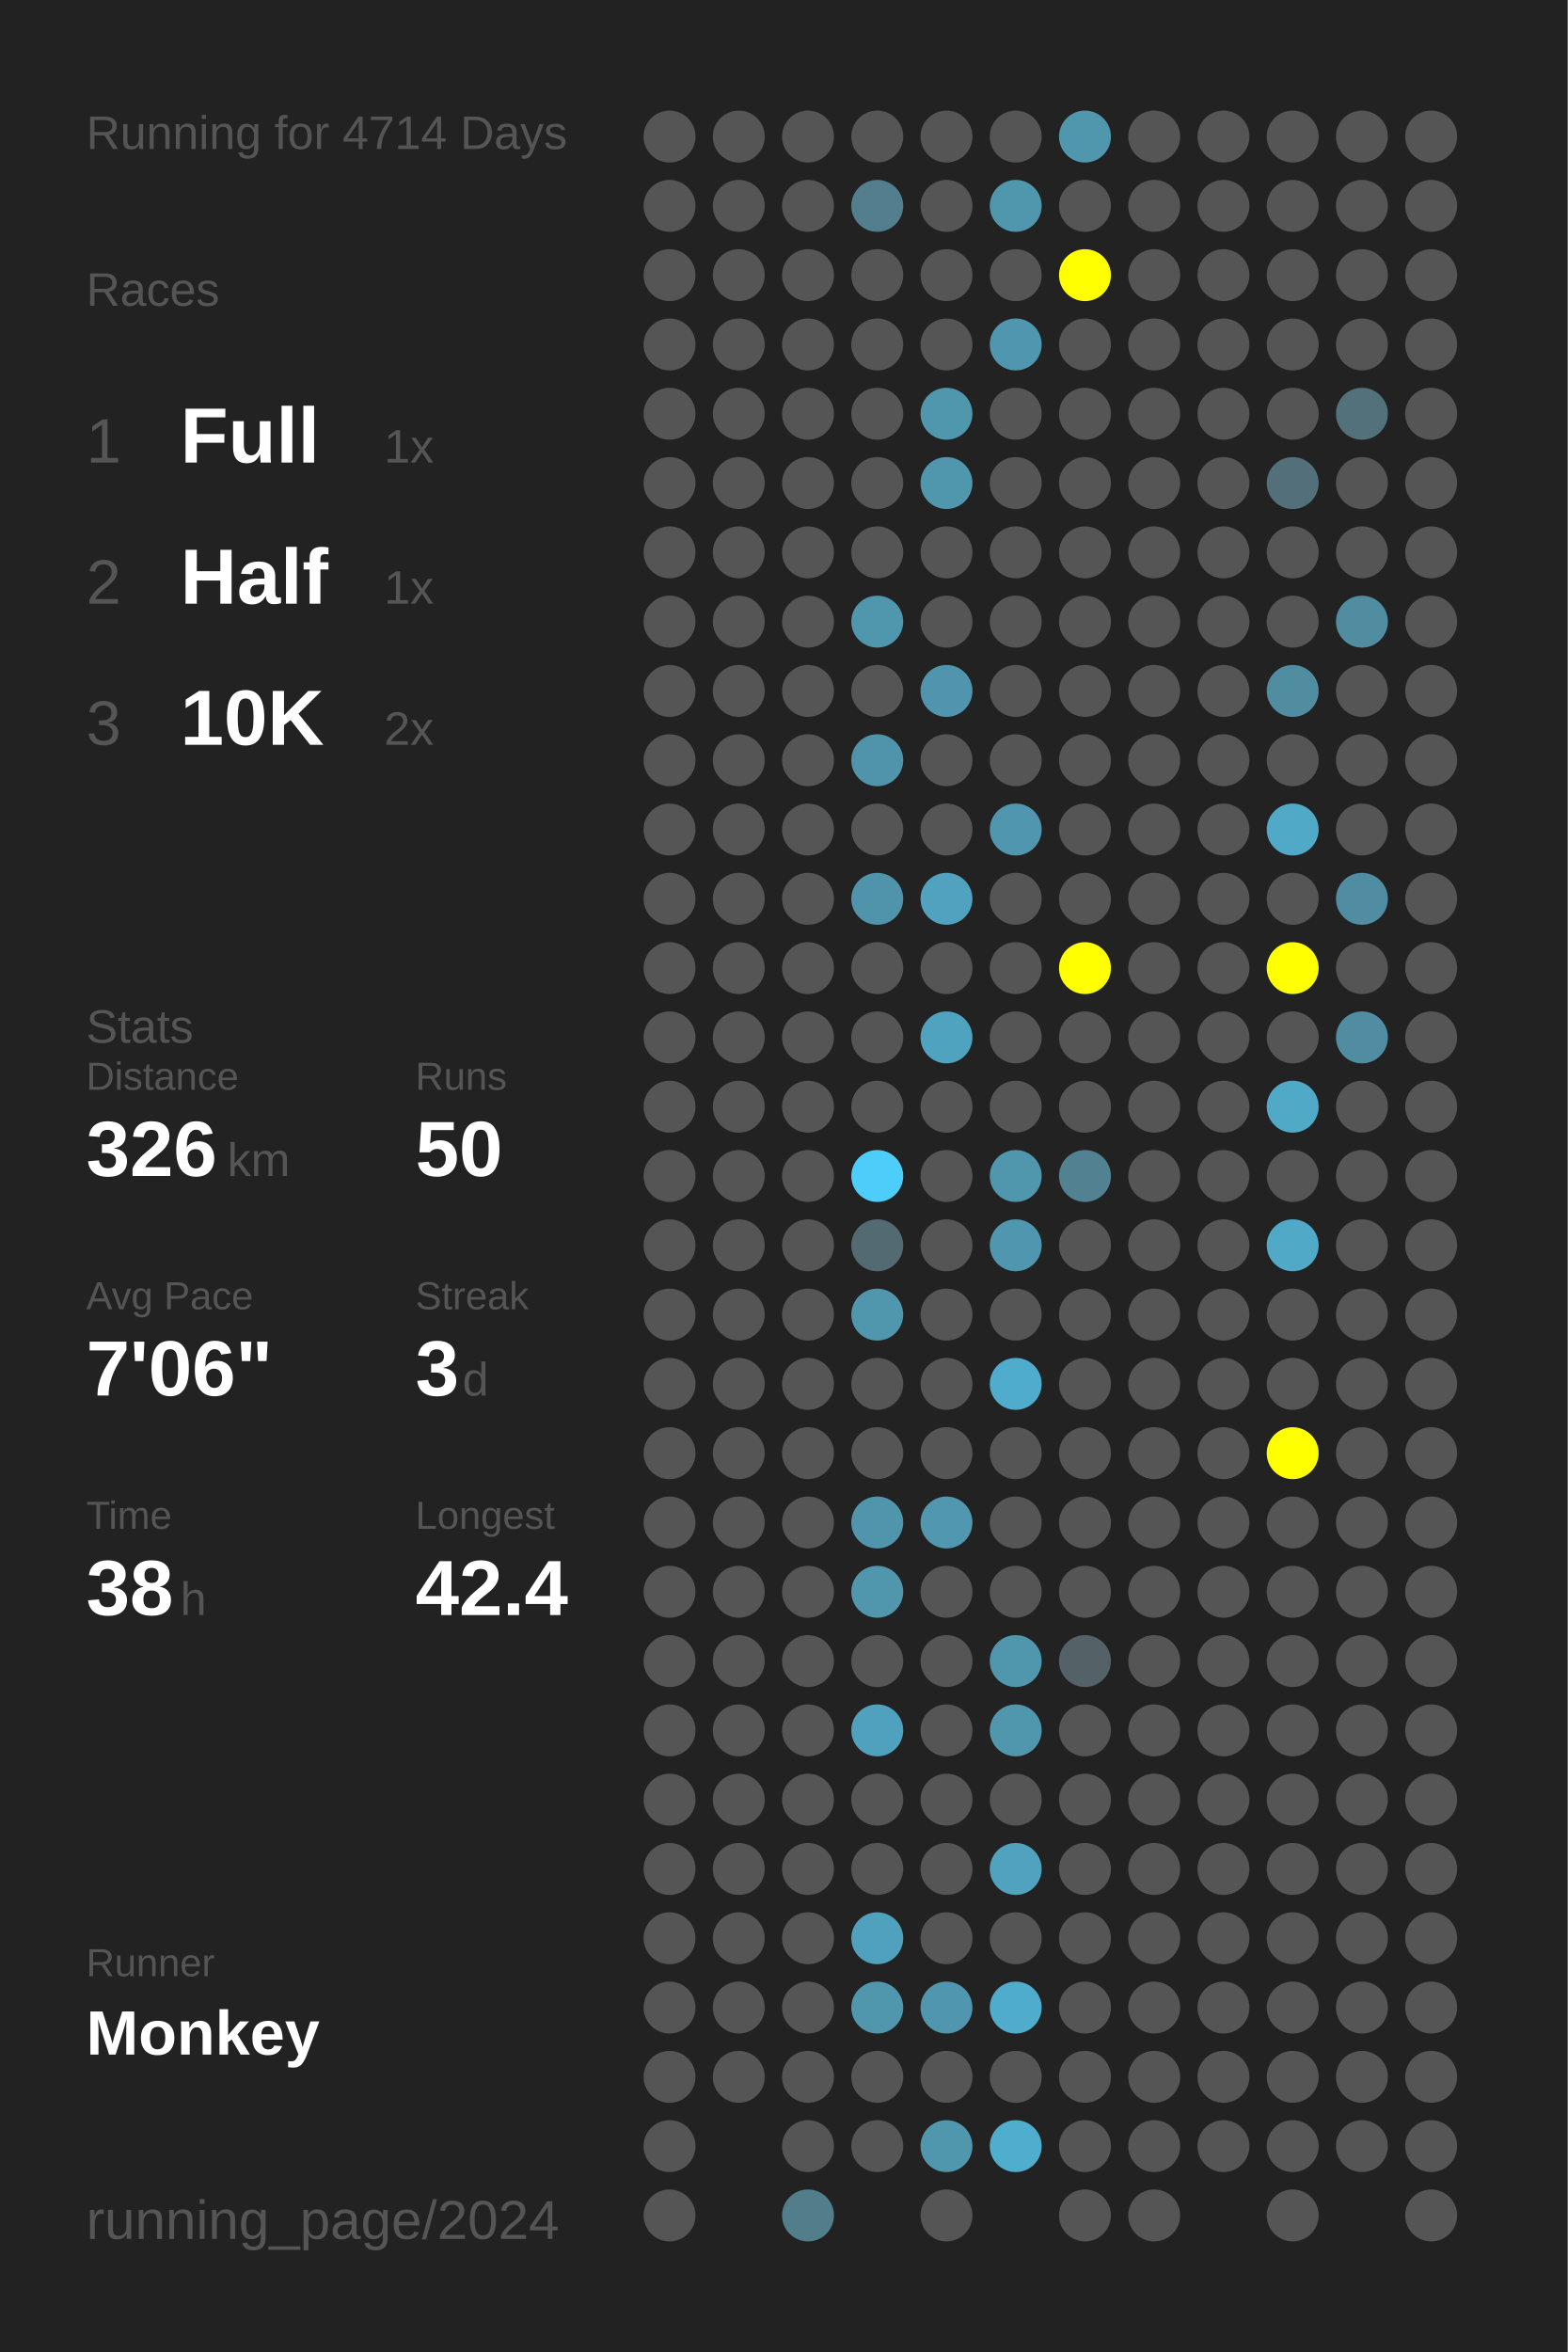
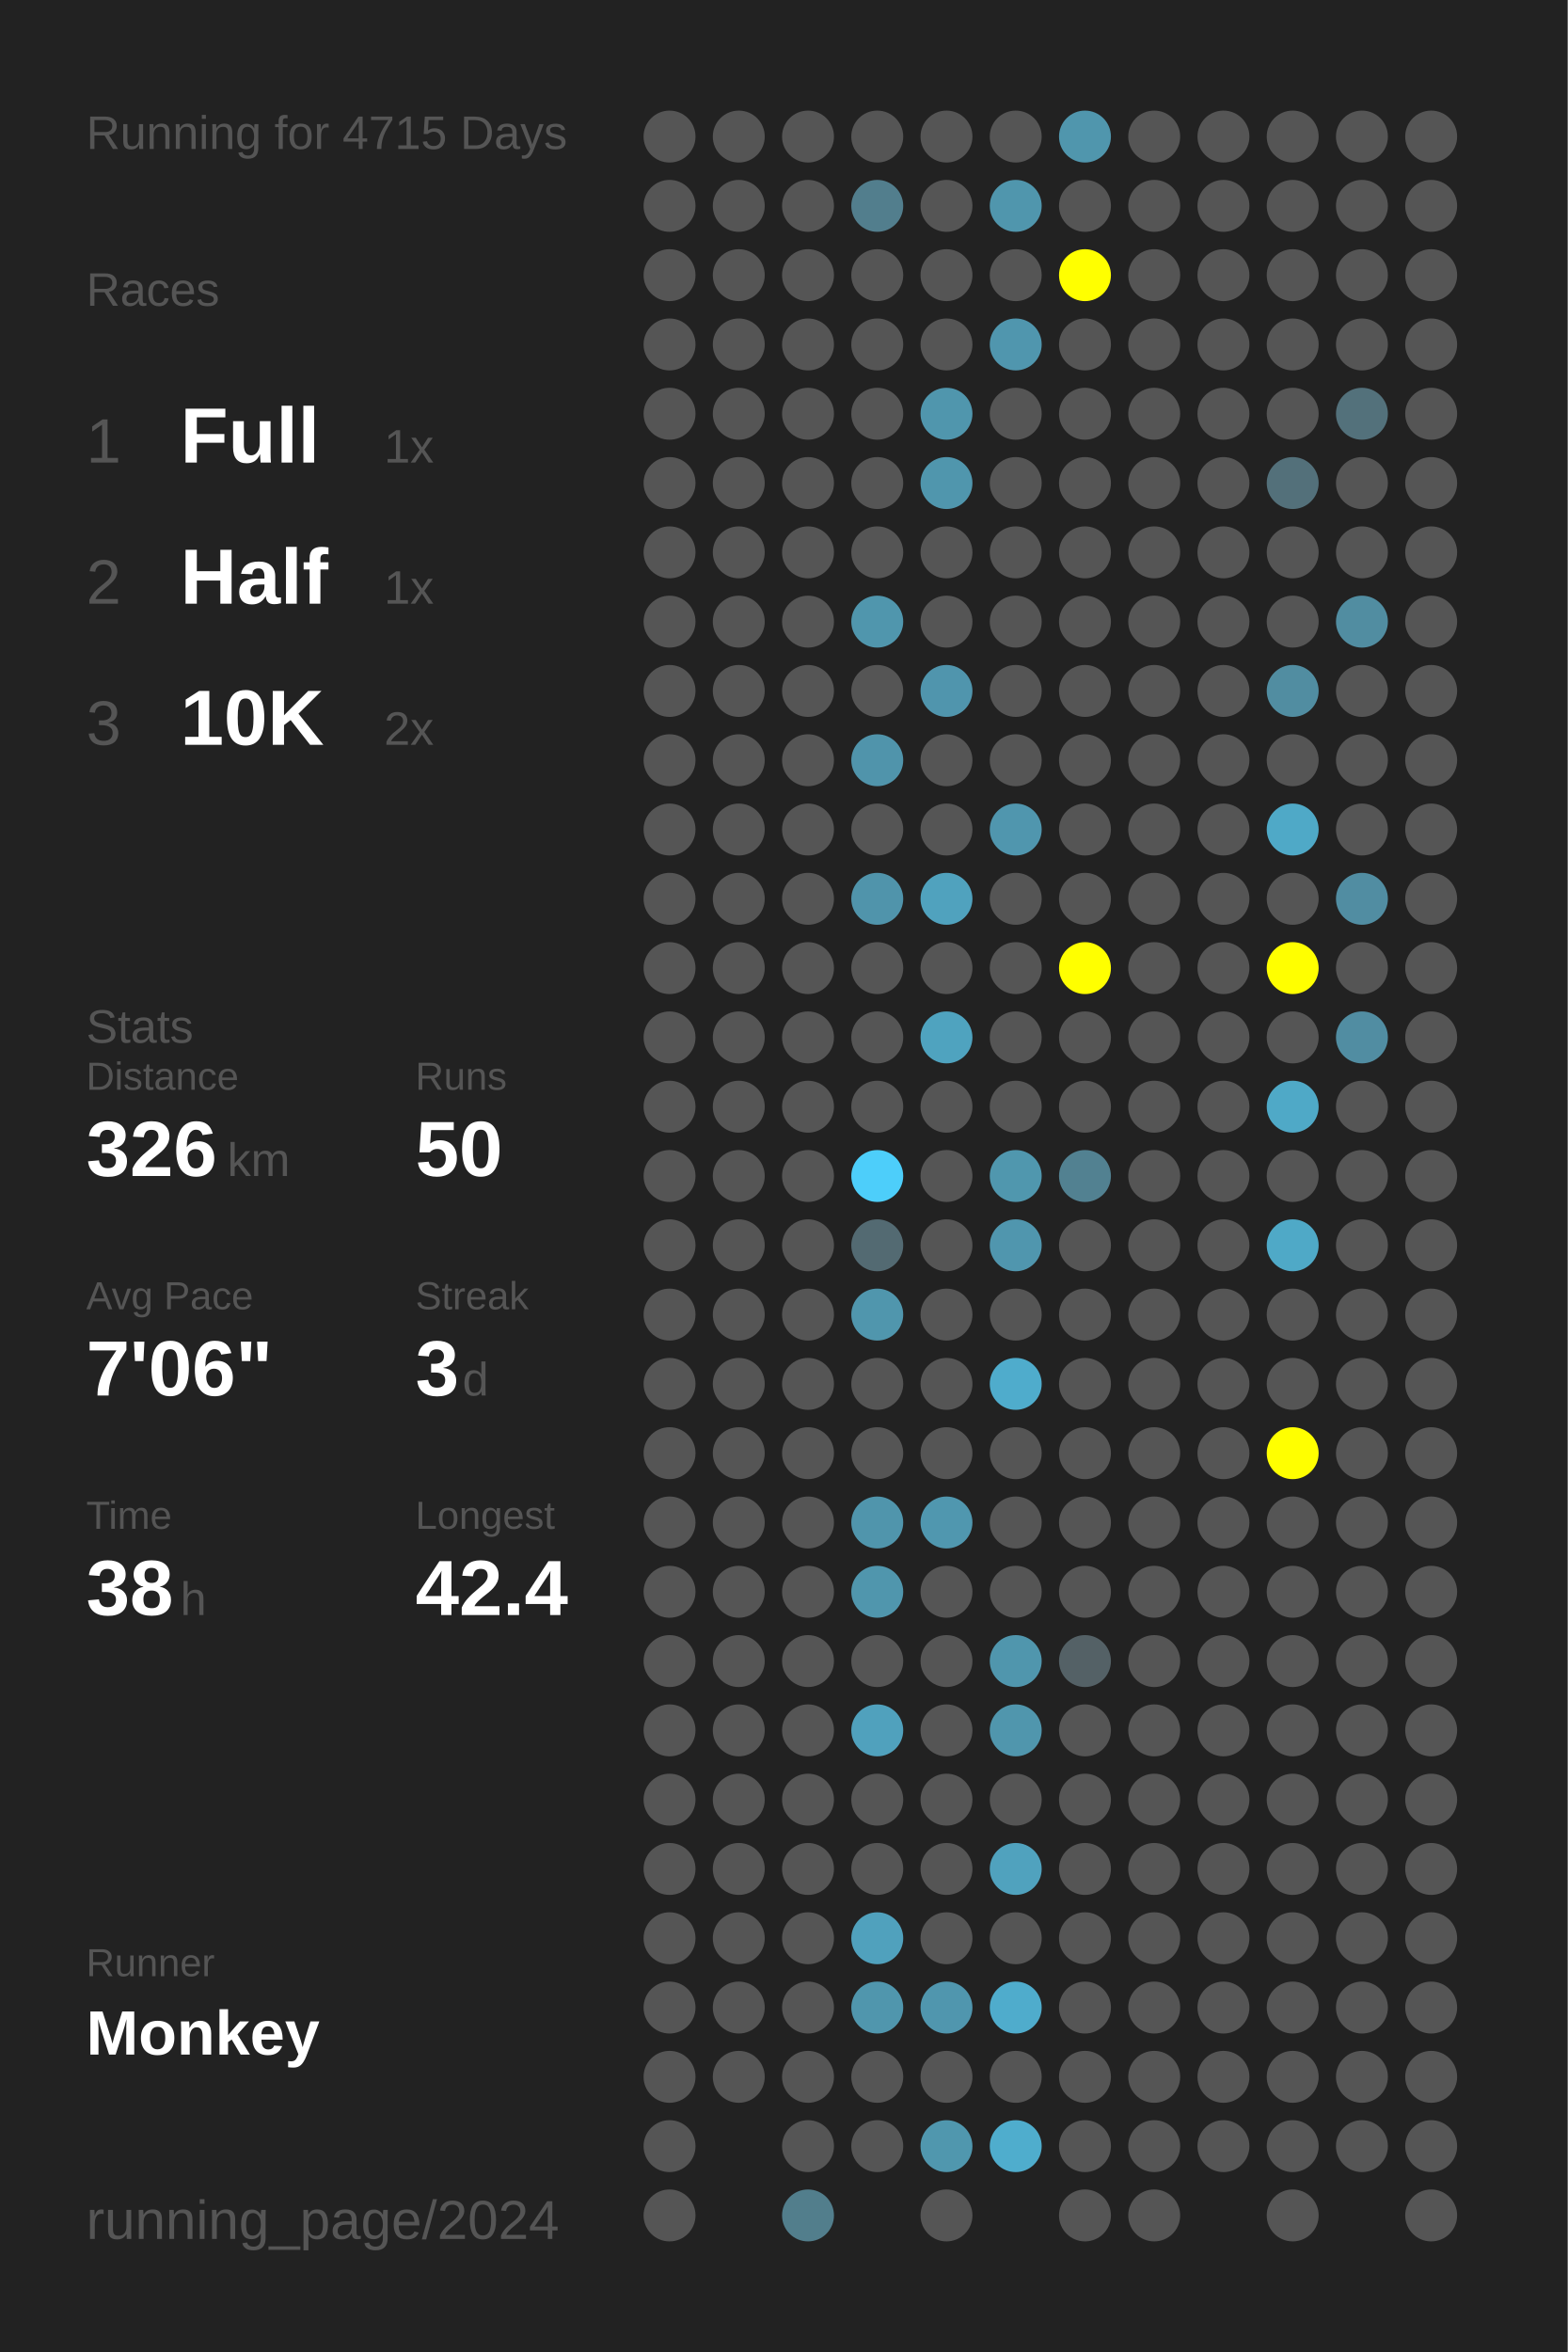
<svg xmlns="http://www.w3.org/2000/svg" baseProfile="full" height="300mm" version="1.1" viewBox="0,0,200,300" width="200mm">
  <defs />
  <rect fill="#222222" height="300" width="200" x="0" y="0" />
-   <text fill="#555555" style="font-size:6px; font-family:Arial;" x="11" y="19">Running for 4714 Days</text>
+   <text fill="#555555" style="font-size:6px; font-family:Arial;" x="11" y="19">Running for 4715 Days</text>
  <text fill="#555555" style="font-size:6px; font-family:Arial;" x="11" y="39">Races</text>
  <text fill="#555555" style="font-size:8px; font-family:Arial;" x="11" y="59">1</text>
  <text fill="#FFFFFF" style="font-size:10px; font-family:Arial; font-weight:bold;" x="23" y="59">Full</text>
  <text fill="#555555" style="font-size:6px; font-family:Arial;" x="49" y="59">1x</text>
  <text fill="#555555" style="font-size:8px; font-family:Arial;" x="11" y="77">2</text>
  <text fill="#FFFFFF" style="font-size:10px; font-family:Arial; font-weight:bold;" x="23" y="77">Half</text>
  <text fill="#555555" style="font-size:6px; font-family:Arial;" x="49" y="77">1x</text>
  <text fill="#555555" style="font-size:8px; font-family:Arial;" x="11" y="95">3</text>
  <text fill="#FFFFFF" style="font-size:10px; font-family:Arial; font-weight:bold;" x="23" y="95">10K</text>
  <text fill="#555555" style="font-size:6px; font-family:Arial;" x="49" y="95">2x</text>
  <text fill="#555555" style="font-size:6px; font-family:Arial;" x="11" y="133">Stats</text>
  <text fill="#555555" style="font-size:5px; font-family:Arial;" x="11" y="139">Distance</text>
  <text fill="#FFFFFF" style="font-size:10px; font-family:Arial; font-weight:bold;" x="11" y="150">326</text>
  <text fill="#555555" style="font-size:6px; font-family:Arial;" x="29" y="150">km</text>
  <text fill="#555555" style="font-size:5px; font-family:Arial;" x="53" y="139">Runs</text>
  <text fill="#FFFFFF" style="font-size:10px; font-family:Arial; font-weight:bold;" x="53" y="150">50</text>
  <text fill="#555555" style="font-size:5px; font-family:Arial;" x="11" y="167">Avg Pace</text>
  <text fill="#FFFFFF" style="font-size:10px; font-family:Arial; font-weight:bold;" x="11" y="178">7'06"</text>
  <text fill="#555555" style="font-size:5px; font-family:Arial;" x="53" y="167">Streak</text>
  <text fill="#FFFFFF" style="font-size:10px; font-family:Arial; font-weight:bold;" x="53" y="178">3</text>
  <text fill="#555555" style="font-size:6px; font-family:Arial;" x="59" y="178">d</text>
  <text fill="#555555" style="font-size:5px; font-family:Arial;" x="11" y="195">Time</text>
  <text fill="#FFFFFF" style="font-size:10px; font-family:Arial; font-weight:bold;" x="11" y="206">38</text>
  <text fill="#555555" style="font-size:6px; font-family:Arial;" x="23" y="206">h</text>
  <text fill="#555555" style="font-size:5px; font-family:Arial;" x="53" y="195">Longest</text>
  <text fill="#FFFFFF" style="font-size:10px; font-family:Arial; font-weight:bold;" x="53" y="206">42.4</text>
  <text fill="#555555" style="font-size:5px; font-family:Arial;" x="11" y="252.065">Runner</text>
  <text fill="#FFFFFF" style="font-size:8px; font-family:Arial; font-weight:bold;" x="11" y="262.065">Monkey</text>
  <text fill="#555555" style="font-size:7px; font-family:Arial;" x="11" y="285.581">running_page/2024</text>
  <circle cx="85.417" cy="17.419" fill="#555555" r="3.312" />
  <circle cx="85.417" cy="26.258" fill="#555555" r="3.312" />
  <circle cx="85.417" cy="35.097" fill="#555555" r="3.312" />
  <circle cx="85.417" cy="43.935" fill="#555555" r="3.312" />
  <circle cx="85.417" cy="52.774" fill="#555555" r="3.312" />
  <circle cx="85.417" cy="61.613" fill="#555555" r="3.312" />
  <circle cx="85.417" cy="70.452" fill="#555555" r="3.312" />
  <circle cx="85.417" cy="79.29" fill="#555555" r="3.312" />
  <circle cx="85.417" cy="88.129" fill="#555555" r="3.312" />
  <circle cx="85.417" cy="96.968" fill="#555555" r="3.312" />
  <circle cx="85.417" cy="105.806" fill="#555555" r="3.312" />
  <circle cx="85.417" cy="114.645" fill="#555555" r="3.312" />
  <circle cx="85.417" cy="123.484" fill="#555555" r="3.312" />
  <circle cx="85.417" cy="132.323" fill="#555555" r="3.312" />
  <circle cx="85.417" cy="141.161" fill="#555555" r="3.312" />
  <circle cx="85.417" cy="150" fill="#555555" r="3.312" />
  <circle cx="85.417" cy="158.839" fill="#555555" r="3.312" />
  <circle cx="85.417" cy="167.677" fill="#555555" r="3.312" />
  <circle cx="85.417" cy="176.516" fill="#555555" r="3.312" />
  <circle cx="85.417" cy="185.355" fill="#555555" r="3.312" />
  <circle cx="85.417" cy="194.194" fill="#555555" r="3.312" />
  <circle cx="85.417" cy="203.032" fill="#555555" r="3.312" />
  <circle cx="85.417" cy="211.871" fill="#555555" r="3.312" />
  <circle cx="85.417" cy="220.71" fill="#555555" r="3.312" />
  <circle cx="85.417" cy="229.548" fill="#555555" r="3.312" />
  <circle cx="85.417" cy="238.387" fill="#555555" r="3.312" />
  <circle cx="85.417" cy="247.226" fill="#555555" r="3.312" />
  <circle cx="85.417" cy="256.065" fill="#555555" r="3.312" />
  <circle cx="85.417" cy="264.903" fill="#555555" r="3.312" />
  <circle cx="85.417" cy="273.742" fill="#555555" r="3.312" />
  <circle cx="85.417" cy="282.581" fill="#555555" r="3.312" />
  <circle cx="94.25" cy="17.419" fill="#555555" r="3.312" />
  <circle cx="94.25" cy="26.258" fill="#555555" r="3.312" />
  <circle cx="94.25" cy="35.097" fill="#555555" r="3.312" />
  <circle cx="94.25" cy="43.935" fill="#555555" r="3.312" />
  <circle cx="94.25" cy="52.774" fill="#555555" r="3.312" />
  <circle cx="94.25" cy="61.613" fill="#555555" r="3.312" />
  <circle cx="94.25" cy="70.452" fill="#555555" r="3.312" />
  <circle cx="94.25" cy="79.29" fill="#555555" r="3.312" />
  <circle cx="94.25" cy="88.129" fill="#555555" r="3.312" />
  <circle cx="94.25" cy="96.968" fill="#555555" r="3.312" />
  <circle cx="94.25" cy="105.806" fill="#555555" r="3.312" />
  <circle cx="94.25" cy="114.645" fill="#555555" r="3.312" />
  <circle cx="94.25" cy="123.484" fill="#555555" r="3.312" />
  <circle cx="94.25" cy="132.323" fill="#555555" r="3.312" />
  <circle cx="94.25" cy="141.161" fill="#555555" r="3.312" />
  <circle cx="94.25" cy="150" fill="#555555" r="3.312" />
  <circle cx="94.25" cy="158.839" fill="#555555" r="3.312" />
  <circle cx="94.25" cy="167.677" fill="#555555" r="3.312" />
  <circle cx="94.25" cy="176.516" fill="#555555" r="3.312" />
  <circle cx="94.25" cy="185.355" fill="#555555" r="3.312" />
  <circle cx="94.25" cy="194.194" fill="#555555" r="3.312" />
  <circle cx="94.25" cy="203.032" fill="#555555" r="3.312" />
  <circle cx="94.25" cy="211.871" fill="#555555" r="3.312" />
  <circle cx="94.25" cy="220.71" fill="#555555" r="3.312" />
  <circle cx="94.25" cy="229.548" fill="#555555" r="3.312" />
  <circle cx="94.25" cy="238.387" fill="#555555" r="3.312" />
  <circle cx="94.25" cy="247.226" fill="#555555" r="3.312" />
  <circle cx="94.25" cy="256.065" fill="#555555" r="3.312" />
  <circle cx="94.25" cy="264.903" fill="#555555" r="3.312" />
  <circle cx="103.083" cy="17.419" fill="#555555" r="3.312" />
  <circle cx="103.083" cy="26.258" fill="#555555" r="3.312" />
  <circle cx="103.083" cy="35.097" fill="#555555" r="3.312" />
  <circle cx="103.083" cy="43.935" fill="#555555" r="3.312" />
  <circle cx="103.083" cy="52.774" fill="#555555" r="3.312" />
  <circle cx="103.083" cy="61.613" fill="#555555" r="3.312" />
  <circle cx="103.083" cy="70.452" fill="#555555" r="3.312" />
  <circle cx="103.083" cy="79.29" fill="#555555" r="3.312" />
  <circle cx="103.083" cy="88.129" fill="#555555" r="3.312" />
  <circle cx="103.083" cy="96.968" fill="#555555" r="3.312" />
  <circle cx="103.083" cy="105.806" fill="#555555" r="3.312" />
  <circle cx="103.083" cy="114.645" fill="#555555" r="3.312" />
  <circle cx="103.083" cy="123.484" fill="#555555" r="3.312" />
  <circle cx="103.083" cy="132.323" fill="#555555" r="3.312" />
  <circle cx="103.083" cy="141.161" fill="#555555" r="3.312" />
  <circle cx="103.083" cy="150" fill="#555555" r="3.312" />
  <circle cx="103.083" cy="158.839" fill="#555555" r="3.312" />
  <circle cx="103.083" cy="167.677" fill="#555555" r="3.312" />
  <circle cx="103.083" cy="176.516" fill="#555555" r="3.312" />
  <circle cx="103.083" cy="185.355" fill="#555555" r="3.312" />
  <circle cx="103.083" cy="194.194" fill="#555555" r="3.312" />
  <circle cx="103.083" cy="203.032" fill="#555555" r="3.312" />
  <circle cx="103.083" cy="211.871" fill="#555555" r="3.312" />
  <circle cx="103.083" cy="220.71" fill="#555555" r="3.312" />
  <circle cx="103.083" cy="229.548" fill="#555555" r="3.312" />
  <circle cx="103.083" cy="238.387" fill="#555555" r="3.312" />
  <circle cx="103.083" cy="247.226" fill="#555555" r="3.312" />
  <circle cx="103.083" cy="256.065" fill="#555555" r="3.312" />
  <circle cx="103.083" cy="264.903" fill="#555555" r="3.312" />
  <circle cx="103.083" cy="273.742" fill="#555555" r="3.312" />
  <circle cx="103.083" cy="282.581" fill="#527e8c" r="3.312" />
  <circle cx="111.917" cy="17.419" fill="#555555" r="3.312" />
  <circle cx="111.917" cy="26.258" fill="#527e8d" r="3.312" />
  <circle cx="111.917" cy="35.097" fill="#555555" r="3.312" />
  <circle cx="111.917" cy="43.935" fill="#555555" r="3.312" />
  <circle cx="111.917" cy="52.774" fill="#555555" r="3.312" />
  <circle cx="111.917" cy="61.613" fill="#555555" r="3.312" />
  <circle cx="111.917" cy="70.452" fill="#555555" r="3.312" />
  <circle cx="111.917" cy="79.29" fill="#5096ad" r="3.312" />
  <circle cx="111.917" cy="88.129" fill="#555555" r="3.312" />
  <circle cx="111.917" cy="96.968" fill="#5094ab" r="3.312" />
  <circle cx="111.917" cy="105.806" fill="#555555" r="3.312" />
  <circle cx="111.917" cy="114.645" fill="#5094ab" r="3.312" />
  <circle cx="111.917" cy="123.484" fill="#555555" r="3.312" />
  <circle cx="111.917" cy="132.323" fill="#555555" r="3.312" />
  <circle cx="111.917" cy="141.161" fill="#555555" r="3.312" />
  <circle cx="111.917" cy="150" fill="#4dcefa" r="3.312" />
  <circle cx="111.917" cy="158.839" fill="#536a72" r="3.312" />
  <circle cx="111.917" cy="167.677" fill="#5096ad" r="3.312" />
  <circle cx="111.917" cy="176.516" fill="#555555" r="3.312" />
  <circle cx="111.917" cy="185.355" fill="#555555" r="3.312" />
  <circle cx="111.917" cy="194.194" fill="#5095ac" r="3.312" />
  <circle cx="111.917" cy="203.032" fill="#5096ad" r="3.312" />
  <circle cx="111.917" cy="211.871" fill="#555555" r="3.312" />
  <circle cx="111.917" cy="220.71" fill="#50a1bd" r="3.312" />
  <circle cx="111.917" cy="229.548" fill="#555555" r="3.312" />
  <circle cx="111.917" cy="238.387" fill="#555555" r="3.312" />
  <circle cx="111.917" cy="247.226" fill="#50a1bd" r="3.312" />
  <circle cx="111.917" cy="256.065" fill="#5096ad" r="3.312" />
  <circle cx="111.917" cy="264.903" fill="#555555" r="3.312" />
  <circle cx="111.917" cy="273.742" fill="#555555" r="3.312" />
  <circle cx="120.75" cy="17.419" fill="#555555" r="3.312" />
  <circle cx="120.75" cy="26.258" fill="#555555" r="3.312" />
  <circle cx="120.75" cy="35.097" fill="#555555" r="3.312" />
  <circle cx="120.75" cy="43.935" fill="#555555" r="3.312" />
  <circle cx="120.75" cy="52.774" fill="#5096ad" r="3.312" />
  <circle cx="120.75" cy="61.613" fill="#5096ad" r="3.312" />
  <circle cx="120.75" cy="70.452" fill="#555555" r="3.312" />
  <circle cx="120.75" cy="79.29" fill="#555555" r="3.312" />
  <circle cx="120.75" cy="88.129" fill="#5095ad" r="3.312" />
  <circle cx="120.75" cy="96.968" fill="#555555" r="3.312" />
  <circle cx="120.75" cy="105.806" fill="#555555" r="3.312" />
  <circle cx="120.75" cy="114.645" fill="#50a2be" r="3.312" />
  <circle cx="120.75" cy="123.484" fill="#555555" r="3.312" />
  <circle cx="120.75" cy="132.323" fill="#4fa3bf" r="3.312" />
  <circle cx="120.75" cy="141.161" fill="#555555" r="3.312" />
  <circle cx="120.75" cy="150" fill="#555555" r="3.312" />
  <circle cx="120.75" cy="158.839" fill="#555555" r="3.312" />
  <circle cx="120.75" cy="167.677" fill="#555555" r="3.312" />
  <circle cx="120.75" cy="176.516" fill="#555555" r="3.312" />
  <circle cx="120.75" cy="185.355" fill="#555555" r="3.312" />
  <circle cx="120.75" cy="194.194" fill="#5097af" r="3.312" />
  <circle cx="120.75" cy="203.032" fill="#555555" r="3.312" />
  <circle cx="120.75" cy="211.871" fill="#555555" r="3.312" />
  <circle cx="120.75" cy="220.71" fill="#555555" r="3.312" />
  <circle cx="120.75" cy="229.548" fill="#555555" r="3.312" />
  <circle cx="120.75" cy="238.387" fill="#555555" r="3.312" />
  <circle cx="120.75" cy="247.226" fill="#555555" r="3.312" />
  <circle cx="120.75" cy="256.065" fill="#5096ae" r="3.312" />
  <circle cx="120.75" cy="264.903" fill="#555555" r="3.312" />
  <circle cx="120.75" cy="273.742" fill="#5097ae" r="3.312" />
  <circle cx="120.75" cy="282.581" fill="#555555" r="3.312" />
  <circle cx="129.583" cy="17.419" fill="#555555" r="3.312" />
  <circle cx="129.583" cy="26.258" fill="#5096ad" r="3.312" />
  <circle cx="129.583" cy="35.097" fill="#555555" r="3.312" />
  <circle cx="129.583" cy="43.935" fill="#5096ae" r="3.312" />
  <circle cx="129.583" cy="52.774" fill="#555555" r="3.312" />
  <circle cx="129.583" cy="61.613" fill="#555555" r="3.312" />
  <circle cx="129.583" cy="70.452" fill="#555555" r="3.312" />
  <circle cx="129.583" cy="79.29" fill="#555555" r="3.312" />
  <circle cx="129.583" cy="88.129" fill="#555555" r="3.312" />
  <circle cx="129.583" cy="96.968" fill="#555555" r="3.312" />
  <circle cx="129.583" cy="105.806" fill="#5096ae" r="3.312" />
  <circle cx="129.583" cy="114.645" fill="#555555" r="3.312" />
  <circle cx="129.583" cy="123.484" fill="#555555" r="3.312" />
  <circle cx="129.583" cy="132.323" fill="#555555" r="3.312" />
  <circle cx="129.583" cy="141.161" fill="#555555" r="3.312" />
  <circle cx="129.583" cy="150" fill="#5097ae" r="3.312" />
  <circle cx="129.583" cy="158.839" fill="#5096ae" r="3.312" />
  <circle cx="129.583" cy="167.677" fill="#555555" r="3.312" />
  <circle cx="129.583" cy="176.516" fill="#4faccc" r="3.312" />
  <circle cx="129.583" cy="185.355" fill="#555555" r="3.312" />
  <circle cx="129.583" cy="194.194" fill="#555555" r="3.312" />
  <circle cx="129.583" cy="203.032" fill="#555555" r="3.312" />
  <circle cx="129.583" cy="211.871" fill="#5096ad" r="3.312" />
  <circle cx="129.583" cy="220.71" fill="#5096ad" r="3.312" />
  <circle cx="129.583" cy="229.548" fill="#555555" r="3.312" />
  <circle cx="129.583" cy="238.387" fill="#50a2be" r="3.312" />
  <circle cx="129.583" cy="247.226" fill="#555555" r="3.312" />
  <circle cx="129.583" cy="256.065" fill="#4faccc" r="3.312" />
  <circle cx="129.583" cy="264.903" fill="#555555" r="3.312" />
  <circle cx="129.583" cy="273.742" fill="#4fadcd" r="3.312" />
  <circle cx="138.417" cy="17.419" fill="#5096ad" r="3.312" />
  <circle cx="138.417" cy="26.258" fill="#555555" r="3.312" />
  <circle cx="138.417" cy="35.097" fill="#FFFF00" r="3.312" />
  <circle cx="138.417" cy="43.935" fill="#555555" r="3.312" />
  <circle cx="138.417" cy="52.774" fill="#555555" r="3.312" />
  <circle cx="138.417" cy="61.613" fill="#555555" r="3.312" />
  <circle cx="138.417" cy="70.452" fill="#555555" r="3.312" />
  <circle cx="138.417" cy="79.29" fill="#555555" r="3.312" />
  <circle cx="138.417" cy="88.129" fill="#555555" r="3.312" />
  <circle cx="138.417" cy="96.968" fill="#555555" r="3.312" />
  <circle cx="138.417" cy="105.806" fill="#555555" r="3.312" />
  <circle cx="138.417" cy="114.645" fill="#555555" r="3.312" />
  <circle cx="138.417" cy="123.484" fill="#FFFF00" r="3.312" />
  <circle cx="138.417" cy="132.323" fill="#555555" r="3.312" />
  <circle cx="138.417" cy="141.161" fill="#555555" r="3.312" />
  <circle cx="138.417" cy="150" fill="#528191" r="3.312" />
  <circle cx="138.417" cy="158.839" fill="#555555" r="3.312" />
  <circle cx="138.417" cy="167.677" fill="#555555" r="3.312" />
  <circle cx="138.417" cy="176.516" fill="#555555" r="3.312" />
  <circle cx="138.417" cy="185.355" fill="#555555" r="3.312" />
  <circle cx="138.417" cy="194.194" fill="#555555" r="3.312" />
  <circle cx="138.417" cy="203.032" fill="#555555" r="3.312" />
  <circle cx="138.417" cy="211.871" fill="#546166" r="3.312" />
  <circle cx="138.417" cy="220.71" fill="#555555" r="3.312" />
  <circle cx="138.417" cy="229.548" fill="#555555" r="3.312" />
  <circle cx="138.417" cy="238.387" fill="#555555" r="3.312" />
  <circle cx="138.417" cy="247.226" fill="#555555" r="3.312" />
  <circle cx="138.417" cy="256.065" fill="#555555" r="3.312" />
  <circle cx="138.417" cy="264.903" fill="#555555" r="3.312" />
  <circle cx="138.417" cy="273.742" fill="#555555" r="3.312" />
  <circle cx="138.417" cy="282.581" fill="#555555" r="3.312" />
  <circle cx="147.25" cy="17.419" fill="#555555" r="3.312" />
  <circle cx="147.25" cy="26.258" fill="#555555" r="3.312" />
  <circle cx="147.25" cy="35.097" fill="#555555" r="3.312" />
  <circle cx="147.25" cy="43.935" fill="#555555" r="3.312" />
  <circle cx="147.25" cy="52.774" fill="#555555" r="3.312" />
  <circle cx="147.25" cy="61.613" fill="#555555" r="3.312" />
  <circle cx="147.25" cy="70.452" fill="#555555" r="3.312" />
  <circle cx="147.25" cy="79.29" fill="#555555" r="3.312" />
  <circle cx="147.25" cy="88.129" fill="#555555" r="3.312" />
  <circle cx="147.25" cy="96.968" fill="#555555" r="3.312" />
  <circle cx="147.25" cy="105.806" fill="#555555" r="3.312" />
  <circle cx="147.25" cy="114.645" fill="#555555" r="3.312" />
  <circle cx="147.25" cy="123.484" fill="#555555" r="3.312" />
  <circle cx="147.25" cy="132.323" fill="#555555" r="3.312" />
  <circle cx="147.25" cy="141.161" fill="#555555" r="3.312" />
  <circle cx="147.25" cy="150" fill="#555555" r="3.312" />
  <circle cx="147.25" cy="158.839" fill="#555555" r="3.312" />
  <circle cx="147.25" cy="167.677" fill="#555555" r="3.312" />
  <circle cx="147.25" cy="176.516" fill="#555555" r="3.312" />
  <circle cx="147.25" cy="185.355" fill="#555555" r="3.312" />
  <circle cx="147.25" cy="194.194" fill="#555555" r="3.312" />
  <circle cx="147.25" cy="203.032" fill="#555555" r="3.312" />
  <circle cx="147.25" cy="211.871" fill="#555555" r="3.312" />
  <circle cx="147.25" cy="220.71" fill="#555555" r="3.312" />
  <circle cx="147.25" cy="229.548" fill="#555555" r="3.312" />
  <circle cx="147.25" cy="238.387" fill="#555555" r="3.312" />
  <circle cx="147.25" cy="247.226" fill="#555555" r="3.312" />
  <circle cx="147.25" cy="256.065" fill="#555555" r="3.312" />
  <circle cx="147.25" cy="264.903" fill="#555555" r="3.312" />
  <circle cx="147.25" cy="273.742" fill="#555555" r="3.312" />
  <circle cx="147.25" cy="282.581" fill="#555555" r="3.312" />
  <circle cx="156.083" cy="17.419" fill="#555555" r="3.312" />
  <circle cx="156.083" cy="26.258" fill="#555555" r="3.312" />
  <circle cx="156.083" cy="35.097" fill="#555555" r="3.312" />
  <circle cx="156.083" cy="43.935" fill="#555555" r="3.312" />
  <circle cx="156.083" cy="52.774" fill="#555555" r="3.312" />
  <circle cx="156.083" cy="61.613" fill="#555555" r="3.312" />
  <circle cx="156.083" cy="70.452" fill="#555555" r="3.312" />
  <circle cx="156.083" cy="79.29" fill="#555555" r="3.312" />
  <circle cx="156.083" cy="88.129" fill="#555555" r="3.312" />
  <circle cx="156.083" cy="96.968" fill="#555555" r="3.312" />
  <circle cx="156.083" cy="105.806" fill="#555555" r="3.312" />
  <circle cx="156.083" cy="114.645" fill="#555555" r="3.312" />
  <circle cx="156.083" cy="123.484" fill="#555555" r="3.312" />
  <circle cx="156.083" cy="132.323" fill="#555555" r="3.312" />
  <circle cx="156.083" cy="141.161" fill="#555555" r="3.312" />
  <circle cx="156.083" cy="150" fill="#555555" r="3.312" />
  <circle cx="156.083" cy="158.839" fill="#555555" r="3.312" />
  <circle cx="156.083" cy="167.677" fill="#555555" r="3.312" />
  <circle cx="156.083" cy="176.516" fill="#555555" r="3.312" />
  <circle cx="156.083" cy="185.355" fill="#555555" r="3.312" />
  <circle cx="156.083" cy="194.194" fill="#555555" r="3.312" />
  <circle cx="156.083" cy="203.032" fill="#555555" r="3.312" />
  <circle cx="156.083" cy="211.871" fill="#555555" r="3.312" />
  <circle cx="156.083" cy="220.71" fill="#555555" r="3.312" />
  <circle cx="156.083" cy="229.548" fill="#555555" r="3.312" />
  <circle cx="156.083" cy="238.387" fill="#555555" r="3.312" />
  <circle cx="156.083" cy="247.226" fill="#555555" r="3.312" />
  <circle cx="156.083" cy="256.065" fill="#555555" r="3.312" />
  <circle cx="156.083" cy="264.903" fill="#555555" r="3.312" />
  <circle cx="156.083" cy="273.742" fill="#555555" r="3.312" />
  <circle cx="164.917" cy="17.419" fill="#555555" r="3.312" />
  <circle cx="164.917" cy="26.258" fill="#555555" r="3.312" />
  <circle cx="164.917" cy="35.097" fill="#555555" r="3.312" />
  <circle cx="164.917" cy="43.935" fill="#555555" r="3.312" />
  <circle cx="164.917" cy="52.774" fill="#555555" r="3.312" />
  <circle cx="164.917" cy="61.613" fill="#53707a" r="3.312" />
  <circle cx="164.917" cy="70.452" fill="#555555" r="3.312" />
  <circle cx="164.917" cy="79.29" fill="#555555" r="3.312" />
  <circle cx="164.917" cy="88.129" fill="#518da1" r="3.312" />
  <circle cx="164.917" cy="96.968" fill="#555555" r="3.312" />
  <circle cx="164.917" cy="105.806" fill="#4fa9c7" r="3.312" />
  <circle cx="164.917" cy="114.645" fill="#555555" r="3.312" />
  <circle cx="164.917" cy="123.484" fill="#FFFF00" r="3.312" />
  <circle cx="164.917" cy="132.323" fill="#555555" r="3.312" />
  <circle cx="164.917" cy="141.161" fill="#4fa9c7" r="3.312" />
  <circle cx="164.917" cy="150" fill="#555555" r="3.312" />
  <circle cx="164.917" cy="158.839" fill="#4fa9c7" r="3.312" />
  <circle cx="164.917" cy="167.677" fill="#555555" r="3.312" />
  <circle cx="164.917" cy="176.516" fill="#555555" r="3.312" />
  <circle cx="164.917" cy="185.355" fill="#FFFF00" r="3.312" />
  <circle cx="164.917" cy="194.194" fill="#555555" r="3.312" />
  <circle cx="164.917" cy="203.032" fill="#555555" r="3.312" />
  <circle cx="164.917" cy="211.871" fill="#555555" r="3.312" />
  <circle cx="164.917" cy="220.71" fill="#555555" r="3.312" />
  <circle cx="164.917" cy="229.548" fill="#555555" r="3.312" />
  <circle cx="164.917" cy="238.387" fill="#555555" r="3.312" />
  <circle cx="164.917" cy="247.226" fill="#555555" r="3.312" />
  <circle cx="164.917" cy="256.065" fill="#555555" r="3.312" />
  <circle cx="164.917" cy="264.903" fill="#555555" r="3.312" />
  <circle cx="164.917" cy="273.742" fill="#555555" r="3.312" />
  <circle cx="164.917" cy="282.581" fill="#555555" r="3.312" />
  <circle cx="173.75" cy="17.419" fill="#555555" r="3.312" />
  <circle cx="173.75" cy="26.258" fill="#555555" r="3.312" />
  <circle cx="173.75" cy="35.097" fill="#555555" r="3.312" />
  <circle cx="173.75" cy="43.935" fill="#555555" r="3.312" />
  <circle cx="173.75" cy="52.774" fill="#53717b" r="3.312" />
  <circle cx="173.75" cy="61.613" fill="#555555" r="3.312" />
  <circle cx="173.75" cy="70.452" fill="#555555" r="3.312" />
  <circle cx="173.75" cy="79.29" fill="#518da1" r="3.312" />
  <circle cx="173.75" cy="88.129" fill="#555555" r="3.312" />
  <circle cx="173.75" cy="96.968" fill="#555555" r="3.312" />
  <circle cx="173.75" cy="105.806" fill="#555555" r="3.312" />
  <circle cx="173.75" cy="114.645" fill="#518da2" r="3.312" />
  <circle cx="173.75" cy="123.484" fill="#555555" r="3.312" />
  <circle cx="173.75" cy="132.323" fill="#518da2" r="3.312" />
  <circle cx="173.75" cy="141.161" fill="#555555" r="3.312" />
  <circle cx="173.75" cy="150" fill="#555555" r="3.312" />
  <circle cx="173.75" cy="158.839" fill="#555555" r="3.312" />
  <circle cx="173.75" cy="167.677" fill="#555555" r="3.312" />
  <circle cx="173.75" cy="176.516" fill="#555555" r="3.312" />
  <circle cx="173.75" cy="185.355" fill="#555555" r="3.312" />
  <circle cx="173.75" cy="194.194" fill="#555555" r="3.312" />
  <circle cx="173.75" cy="203.032" fill="#555555" r="3.312" />
  <circle cx="173.75" cy="211.871" fill="#555555" r="3.312" />
  <circle cx="173.75" cy="220.71" fill="#555555" r="3.312" />
  <circle cx="173.75" cy="229.548" fill="#555555" r="3.312" />
  <circle cx="173.75" cy="238.387" fill="#555555" r="3.312" />
  <circle cx="173.75" cy="247.226" fill="#555555" r="3.312" />
  <circle cx="173.75" cy="256.065" fill="#555555" r="3.312" />
  <circle cx="173.75" cy="264.903" fill="#555555" r="3.312" />
  <circle cx="173.75" cy="273.742" fill="#555555" r="3.312" />
  <circle cx="182.583" cy="17.419" fill="#555555" r="3.312" />
  <circle cx="182.583" cy="26.258" fill="#555555" r="3.312" />
  <circle cx="182.583" cy="35.097" fill="#555555" r="3.312" />
  <circle cx="182.583" cy="43.935" fill="#555555" r="3.312" />
  <circle cx="182.583" cy="52.774" fill="#555555" r="3.312" />
  <circle cx="182.583" cy="61.613" fill="#555555" r="3.312" />
  <circle cx="182.583" cy="70.452" fill="#555555" r="3.312" />
  <circle cx="182.583" cy="79.29" fill="#555555" r="3.312" />
  <circle cx="182.583" cy="88.129" fill="#555555" r="3.312" />
  <circle cx="182.583" cy="96.968" fill="#555555" r="3.312" />
  <circle cx="182.583" cy="105.806" fill="#555555" r="3.312" />
  <circle cx="182.583" cy="114.645" fill="#555555" r="3.312" />
  <circle cx="182.583" cy="123.484" fill="#555555" r="3.312" />
  <circle cx="182.583" cy="132.323" fill="#555555" r="3.312" />
  <circle cx="182.583" cy="141.161" fill="#555555" r="3.312" />
  <circle cx="182.583" cy="150" fill="#555555" r="3.312" />
  <circle cx="182.583" cy="158.839" fill="#555555" r="3.312" />
  <circle cx="182.583" cy="167.677" fill="#555555" r="3.312" />
  <circle cx="182.583" cy="176.516" fill="#555555" r="3.312" />
  <circle cx="182.583" cy="185.355" fill="#555555" r="3.312" />
  <circle cx="182.583" cy="194.194" fill="#555555" r="3.312" />
  <circle cx="182.583" cy="203.032" fill="#555555" r="3.312" />
  <circle cx="182.583" cy="211.871" fill="#555555" r="3.312" />
  <circle cx="182.583" cy="220.71" fill="#555555" r="3.312" />
  <circle cx="182.583" cy="229.548" fill="#555555" r="3.312" />
  <circle cx="182.583" cy="238.387" fill="#555555" r="3.312" />
  <circle cx="182.583" cy="247.226" fill="#555555" r="3.312" />
  <circle cx="182.583" cy="256.065" fill="#555555" r="3.312" />
  <circle cx="182.583" cy="264.903" fill="#555555" r="3.312" />
  <circle cx="182.583" cy="273.742" fill="#555555" r="3.312" />
  <circle cx="182.583" cy="282.581" fill="#555555" r="3.312" />
</svg>
